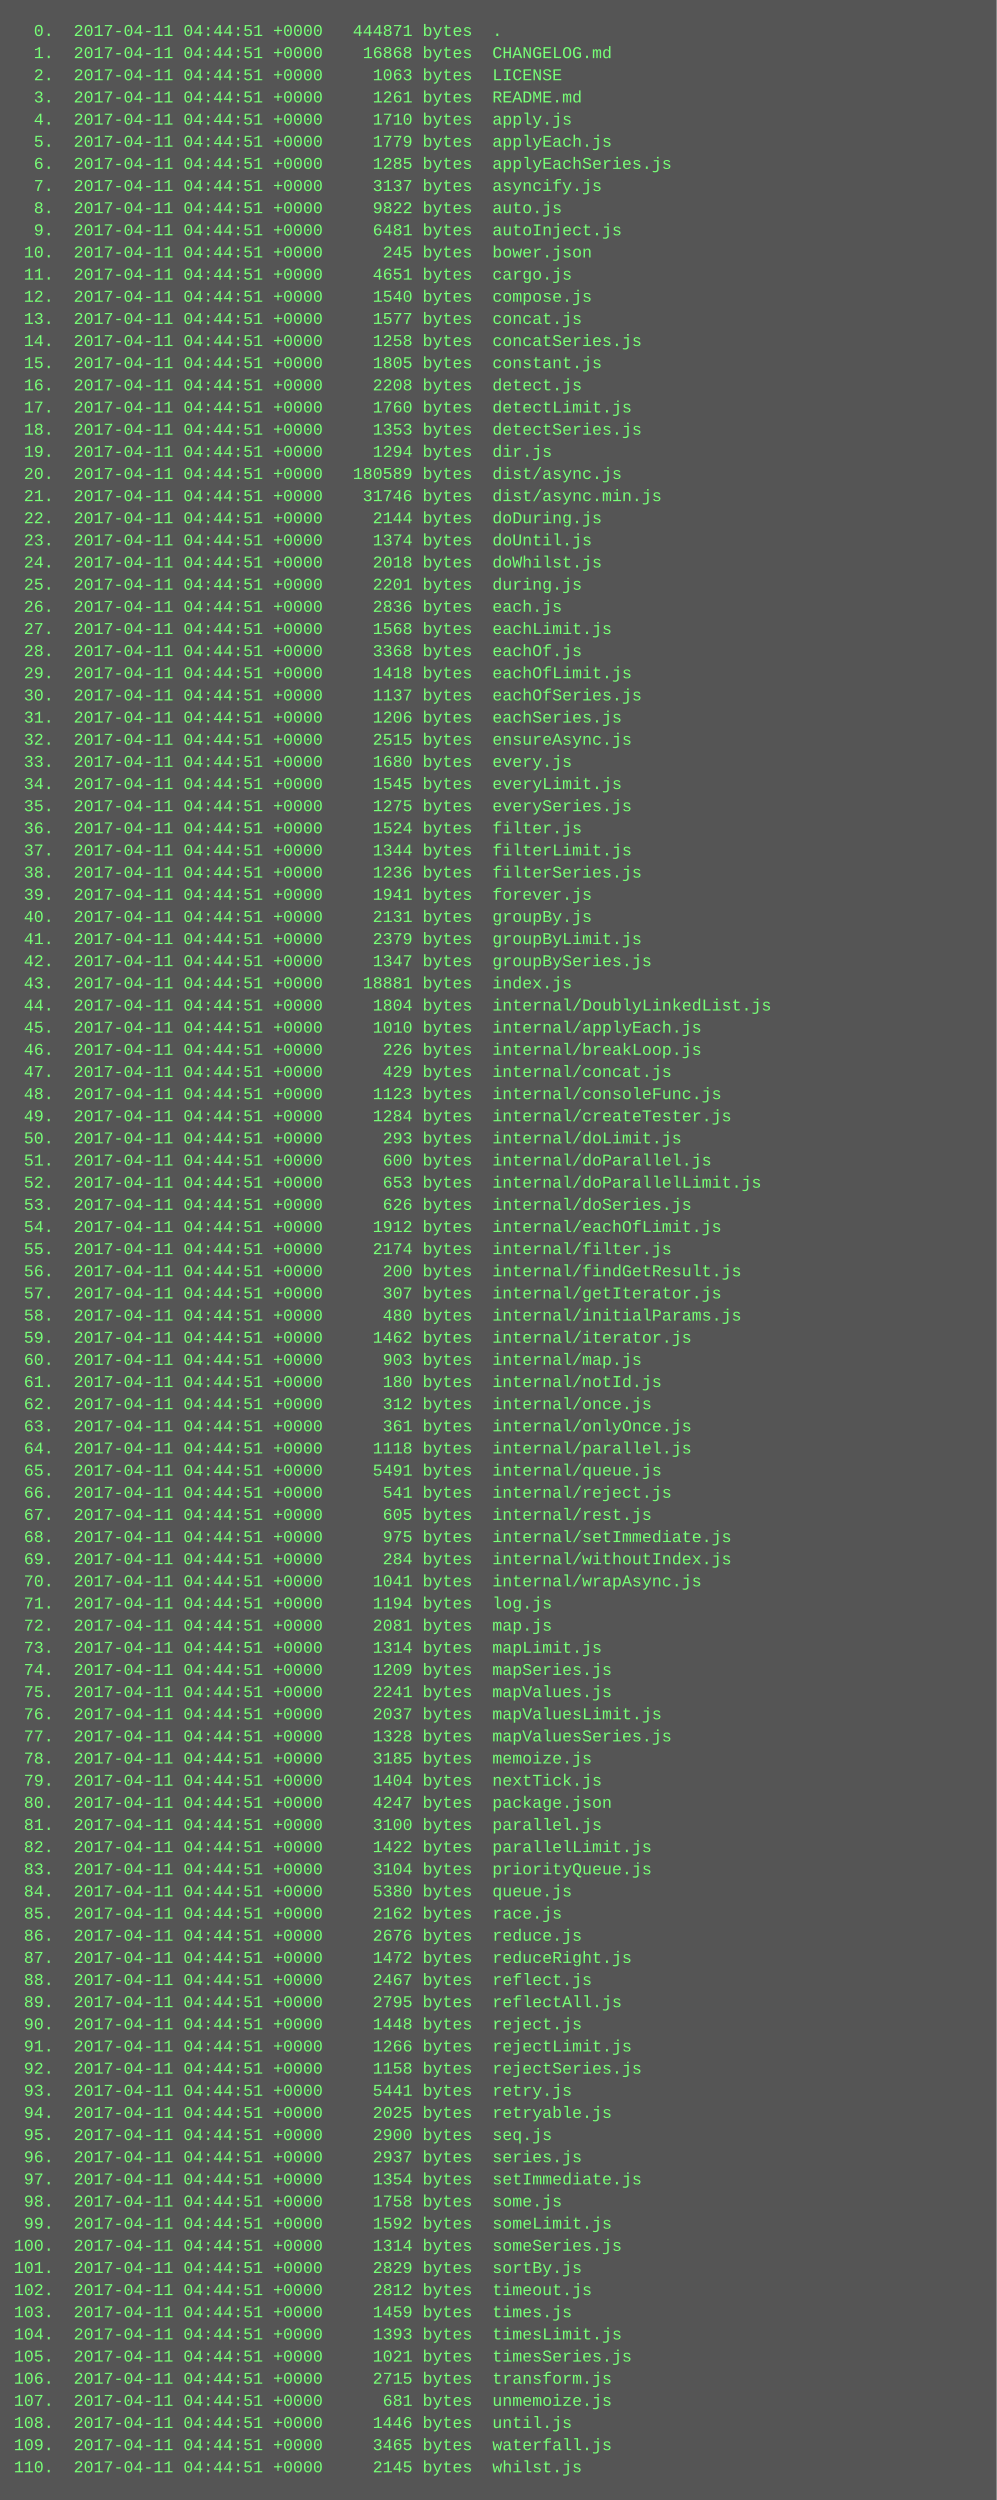
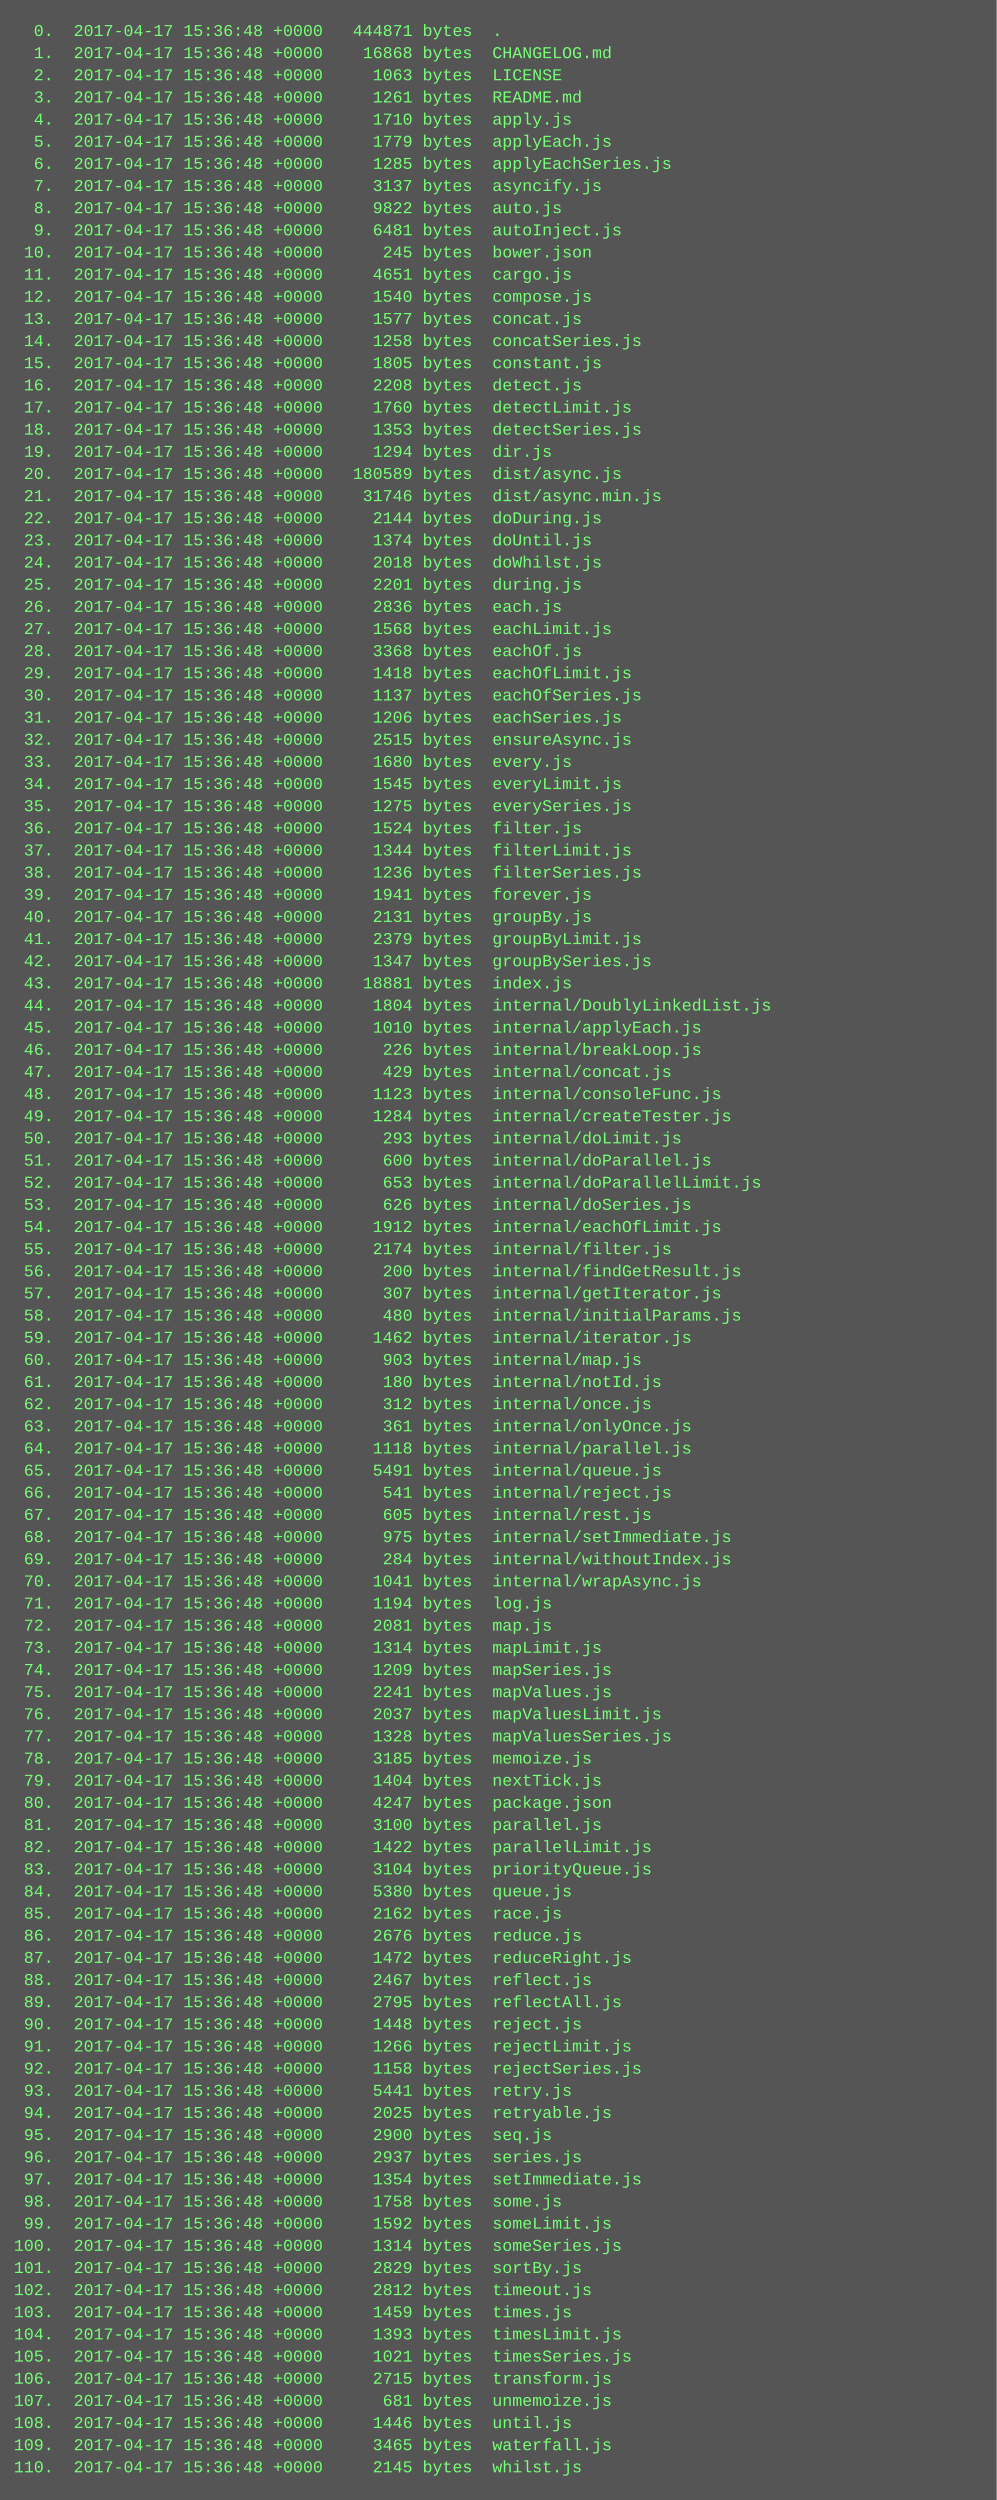
<svg xmlns="http://www.w3.org/2000/svg" height="1806" width="720">
  <rect height="1806" fill="#555" width="720" />
  <text fill="#7f7" font-family="Courier New" font-size="12" xml:space="preserve">
-     <tspan x="10" y="26">  0.  2017-04-11 04:44:51 +0000   444871 bytes  .</tspan>
-     <tspan x="10" y="42">  1.  2017-04-11 04:44:51 +0000    16868 bytes  CHANGELOG.md</tspan>
-     <tspan x="10" y="58">  2.  2017-04-11 04:44:51 +0000     1063 bytes  LICENSE</tspan>
-     <tspan x="10" y="74">  3.  2017-04-11 04:44:51 +0000     1261 bytes  README.md</tspan>
-     <tspan x="10" y="90">  4.  2017-04-11 04:44:51 +0000     1710 bytes  apply.js</tspan>
-     <tspan x="10" y="106">  5.  2017-04-11 04:44:51 +0000     1779 bytes  applyEach.js</tspan>
-     <tspan x="10" y="122">  6.  2017-04-11 04:44:51 +0000     1285 bytes  applyEachSeries.js</tspan>
-     <tspan x="10" y="138">  7.  2017-04-11 04:44:51 +0000     3137 bytes  asyncify.js</tspan>
-     <tspan x="10" y="154">  8.  2017-04-11 04:44:51 +0000     9822 bytes  auto.js</tspan>
-     <tspan x="10" y="170">  9.  2017-04-11 04:44:51 +0000     6481 bytes  autoInject.js</tspan>
-     <tspan x="10" y="186"> 10.  2017-04-11 04:44:51 +0000      245 bytes  bower.json</tspan>
-     <tspan x="10" y="202"> 11.  2017-04-11 04:44:51 +0000     4651 bytes  cargo.js</tspan>
-     <tspan x="10" y="218"> 12.  2017-04-11 04:44:51 +0000     1540 bytes  compose.js</tspan>
-     <tspan x="10" y="234"> 13.  2017-04-11 04:44:51 +0000     1577 bytes  concat.js</tspan>
-     <tspan x="10" y="250"> 14.  2017-04-11 04:44:51 +0000     1258 bytes  concatSeries.js</tspan>
-     <tspan x="10" y="266"> 15.  2017-04-11 04:44:51 +0000     1805 bytes  constant.js</tspan>
-     <tspan x="10" y="282"> 16.  2017-04-11 04:44:51 +0000     2208 bytes  detect.js</tspan>
-     <tspan x="10" y="298"> 17.  2017-04-11 04:44:51 +0000     1760 bytes  detectLimit.js</tspan>
-     <tspan x="10" y="314"> 18.  2017-04-11 04:44:51 +0000     1353 bytes  detectSeries.js</tspan>
-     <tspan x="10" y="330"> 19.  2017-04-11 04:44:51 +0000     1294 bytes  dir.js</tspan>
-     <tspan x="10" y="346"> 20.  2017-04-11 04:44:51 +0000   180589 bytes  dist/async.js</tspan>
-     <tspan x="10" y="362"> 21.  2017-04-11 04:44:51 +0000    31746 bytes  dist/async.min.js</tspan>
-     <tspan x="10" y="378"> 22.  2017-04-11 04:44:51 +0000     2144 bytes  doDuring.js</tspan>
-     <tspan x="10" y="394"> 23.  2017-04-11 04:44:51 +0000     1374 bytes  doUntil.js</tspan>
-     <tspan x="10" y="410"> 24.  2017-04-11 04:44:51 +0000     2018 bytes  doWhilst.js</tspan>
-     <tspan x="10" y="426"> 25.  2017-04-11 04:44:51 +0000     2201 bytes  during.js</tspan>
-     <tspan x="10" y="442"> 26.  2017-04-11 04:44:51 +0000     2836 bytes  each.js</tspan>
-     <tspan x="10" y="458"> 27.  2017-04-11 04:44:51 +0000     1568 bytes  eachLimit.js</tspan>
-     <tspan x="10" y="474"> 28.  2017-04-11 04:44:51 +0000     3368 bytes  eachOf.js</tspan>
-     <tspan x="10" y="490"> 29.  2017-04-11 04:44:51 +0000     1418 bytes  eachOfLimit.js</tspan>
-     <tspan x="10" y="506"> 30.  2017-04-11 04:44:51 +0000     1137 bytes  eachOfSeries.js</tspan>
-     <tspan x="10" y="522"> 31.  2017-04-11 04:44:51 +0000     1206 bytes  eachSeries.js</tspan>
-     <tspan x="10" y="538"> 32.  2017-04-11 04:44:51 +0000     2515 bytes  ensureAsync.js</tspan>
-     <tspan x="10" y="554"> 33.  2017-04-11 04:44:51 +0000     1680 bytes  every.js</tspan>
-     <tspan x="10" y="570"> 34.  2017-04-11 04:44:51 +0000     1545 bytes  everyLimit.js</tspan>
-     <tspan x="10" y="586"> 35.  2017-04-11 04:44:51 +0000     1275 bytes  everySeries.js</tspan>
-     <tspan x="10" y="602"> 36.  2017-04-11 04:44:51 +0000     1524 bytes  filter.js</tspan>
-     <tspan x="10" y="618"> 37.  2017-04-11 04:44:51 +0000     1344 bytes  filterLimit.js</tspan>
-     <tspan x="10" y="634"> 38.  2017-04-11 04:44:51 +0000     1236 bytes  filterSeries.js</tspan>
-     <tspan x="10" y="650"> 39.  2017-04-11 04:44:51 +0000     1941 bytes  forever.js</tspan>
-     <tspan x="10" y="666"> 40.  2017-04-11 04:44:51 +0000     2131 bytes  groupBy.js</tspan>
-     <tspan x="10" y="682"> 41.  2017-04-11 04:44:51 +0000     2379 bytes  groupByLimit.js</tspan>
-     <tspan x="10" y="698"> 42.  2017-04-11 04:44:51 +0000     1347 bytes  groupBySeries.js</tspan>
-     <tspan x="10" y="714"> 43.  2017-04-11 04:44:51 +0000    18881 bytes  index.js</tspan>
-     <tspan x="10" y="730"> 44.  2017-04-11 04:44:51 +0000     1804 bytes  internal/DoublyLinkedList.js</tspan>
-     <tspan x="10" y="746"> 45.  2017-04-11 04:44:51 +0000     1010 bytes  internal/applyEach.js</tspan>
-     <tspan x="10" y="762"> 46.  2017-04-11 04:44:51 +0000      226 bytes  internal/breakLoop.js</tspan>
-     <tspan x="10" y="778"> 47.  2017-04-11 04:44:51 +0000      429 bytes  internal/concat.js</tspan>
-     <tspan x="10" y="794"> 48.  2017-04-11 04:44:51 +0000     1123 bytes  internal/consoleFunc.js</tspan>
-     <tspan x="10" y="810"> 49.  2017-04-11 04:44:51 +0000     1284 bytes  internal/createTester.js</tspan>
-     <tspan x="10" y="826"> 50.  2017-04-11 04:44:51 +0000      293 bytes  internal/doLimit.js</tspan>
-     <tspan x="10" y="842"> 51.  2017-04-11 04:44:51 +0000      600 bytes  internal/doParallel.js</tspan>
-     <tspan x="10" y="858"> 52.  2017-04-11 04:44:51 +0000      653 bytes  internal/doParallelLimit.js</tspan>
-     <tspan x="10" y="874"> 53.  2017-04-11 04:44:51 +0000      626 bytes  internal/doSeries.js</tspan>
-     <tspan x="10" y="890"> 54.  2017-04-11 04:44:51 +0000     1912 bytes  internal/eachOfLimit.js</tspan>
-     <tspan x="10" y="906"> 55.  2017-04-11 04:44:51 +0000     2174 bytes  internal/filter.js</tspan>
-     <tspan x="10" y="922"> 56.  2017-04-11 04:44:51 +0000      200 bytes  internal/findGetResult.js</tspan>
-     <tspan x="10" y="938"> 57.  2017-04-11 04:44:51 +0000      307 bytes  internal/getIterator.js</tspan>
-     <tspan x="10" y="954"> 58.  2017-04-11 04:44:51 +0000      480 bytes  internal/initialParams.js</tspan>
-     <tspan x="10" y="970"> 59.  2017-04-11 04:44:51 +0000     1462 bytes  internal/iterator.js</tspan>
-     <tspan x="10" y="986"> 60.  2017-04-11 04:44:51 +0000      903 bytes  internal/map.js</tspan>
-     <tspan x="10" y="1002"> 61.  2017-04-11 04:44:51 +0000      180 bytes  internal/notId.js</tspan>
-     <tspan x="10" y="1018"> 62.  2017-04-11 04:44:51 +0000      312 bytes  internal/once.js</tspan>
-     <tspan x="10" y="1034"> 63.  2017-04-11 04:44:51 +0000      361 bytes  internal/onlyOnce.js</tspan>
-     <tspan x="10" y="1050"> 64.  2017-04-11 04:44:51 +0000     1118 bytes  internal/parallel.js</tspan>
-     <tspan x="10" y="1066"> 65.  2017-04-11 04:44:51 +0000     5491 bytes  internal/queue.js</tspan>
-     <tspan x="10" y="1082"> 66.  2017-04-11 04:44:51 +0000      541 bytes  internal/reject.js</tspan>
-     <tspan x="10" y="1098"> 67.  2017-04-11 04:44:51 +0000      605 bytes  internal/rest.js</tspan>
-     <tspan x="10" y="1114"> 68.  2017-04-11 04:44:51 +0000      975 bytes  internal/setImmediate.js</tspan>
-     <tspan x="10" y="1130"> 69.  2017-04-11 04:44:51 +0000      284 bytes  internal/withoutIndex.js</tspan>
-     <tspan x="10" y="1146"> 70.  2017-04-11 04:44:51 +0000     1041 bytes  internal/wrapAsync.js</tspan>
-     <tspan x="10" y="1162"> 71.  2017-04-11 04:44:51 +0000     1194 bytes  log.js</tspan>
-     <tspan x="10" y="1178"> 72.  2017-04-11 04:44:51 +0000     2081 bytes  map.js</tspan>
-     <tspan x="10" y="1194"> 73.  2017-04-11 04:44:51 +0000     1314 bytes  mapLimit.js</tspan>
-     <tspan x="10" y="1210"> 74.  2017-04-11 04:44:51 +0000     1209 bytes  mapSeries.js</tspan>
-     <tspan x="10" y="1226"> 75.  2017-04-11 04:44:51 +0000     2241 bytes  mapValues.js</tspan>
-     <tspan x="10" y="1242"> 76.  2017-04-11 04:44:51 +0000     2037 bytes  mapValuesLimit.js</tspan>
-     <tspan x="10" y="1258"> 77.  2017-04-11 04:44:51 +0000     1328 bytes  mapValuesSeries.js</tspan>
-     <tspan x="10" y="1274"> 78.  2017-04-11 04:44:51 +0000     3185 bytes  memoize.js</tspan>
-     <tspan x="10" y="1290"> 79.  2017-04-11 04:44:51 +0000     1404 bytes  nextTick.js</tspan>
-     <tspan x="10" y="1306"> 80.  2017-04-11 04:44:51 +0000     4247 bytes  package.json</tspan>
-     <tspan x="10" y="1322"> 81.  2017-04-11 04:44:51 +0000     3100 bytes  parallel.js</tspan>
-     <tspan x="10" y="1338"> 82.  2017-04-11 04:44:51 +0000     1422 bytes  parallelLimit.js</tspan>
-     <tspan x="10" y="1354"> 83.  2017-04-11 04:44:51 +0000     3104 bytes  priorityQueue.js</tspan>
-     <tspan x="10" y="1370"> 84.  2017-04-11 04:44:51 +0000     5380 bytes  queue.js</tspan>
-     <tspan x="10" y="1386"> 85.  2017-04-11 04:44:51 +0000     2162 bytes  race.js</tspan>
-     <tspan x="10" y="1402"> 86.  2017-04-11 04:44:51 +0000     2676 bytes  reduce.js</tspan>
-     <tspan x="10" y="1418"> 87.  2017-04-11 04:44:51 +0000     1472 bytes  reduceRight.js</tspan>
-     <tspan x="10" y="1434"> 88.  2017-04-11 04:44:51 +0000     2467 bytes  reflect.js</tspan>
-     <tspan x="10" y="1450"> 89.  2017-04-11 04:44:51 +0000     2795 bytes  reflectAll.js</tspan>
-     <tspan x="10" y="1466"> 90.  2017-04-11 04:44:51 +0000     1448 bytes  reject.js</tspan>
-     <tspan x="10" y="1482"> 91.  2017-04-11 04:44:51 +0000     1266 bytes  rejectLimit.js</tspan>
-     <tspan x="10" y="1498"> 92.  2017-04-11 04:44:51 +0000     1158 bytes  rejectSeries.js</tspan>
-     <tspan x="10" y="1514"> 93.  2017-04-11 04:44:51 +0000     5441 bytes  retry.js</tspan>
-     <tspan x="10" y="1530"> 94.  2017-04-11 04:44:51 +0000     2025 bytes  retryable.js</tspan>
-     <tspan x="10" y="1546"> 95.  2017-04-11 04:44:51 +0000     2900 bytes  seq.js</tspan>
-     <tspan x="10" y="1562"> 96.  2017-04-11 04:44:51 +0000     2937 bytes  series.js</tspan>
-     <tspan x="10" y="1578"> 97.  2017-04-11 04:44:51 +0000     1354 bytes  setImmediate.js</tspan>
-     <tspan x="10" y="1594"> 98.  2017-04-11 04:44:51 +0000     1758 bytes  some.js</tspan>
-     <tspan x="10" y="1610"> 99.  2017-04-11 04:44:51 +0000     1592 bytes  someLimit.js</tspan>
-     <tspan x="10" y="1626">100.  2017-04-11 04:44:51 +0000     1314 bytes  someSeries.js</tspan>
-     <tspan x="10" y="1642">101.  2017-04-11 04:44:51 +0000     2829 bytes  sortBy.js</tspan>
-     <tspan x="10" y="1658">102.  2017-04-11 04:44:51 +0000     2812 bytes  timeout.js</tspan>
-     <tspan x="10" y="1674">103.  2017-04-11 04:44:51 +0000     1459 bytes  times.js</tspan>
-     <tspan x="10" y="1690">104.  2017-04-11 04:44:51 +0000     1393 bytes  timesLimit.js</tspan>
-     <tspan x="10" y="1706">105.  2017-04-11 04:44:51 +0000     1021 bytes  timesSeries.js</tspan>
-     <tspan x="10" y="1722">106.  2017-04-11 04:44:51 +0000     2715 bytes  transform.js</tspan>
-     <tspan x="10" y="1738">107.  2017-04-11 04:44:51 +0000      681 bytes  unmemoize.js</tspan>
-     <tspan x="10" y="1754">108.  2017-04-11 04:44:51 +0000     1446 bytes  until.js</tspan>
-     <tspan x="10" y="1770">109.  2017-04-11 04:44:51 +0000     3465 bytes  waterfall.js</tspan>
-     <tspan x="10" y="1786">110.  2017-04-11 04:44:51 +0000     2145 bytes  whilst.js</tspan>
+     <tspan x="10" y="26">  0.  2017-04-17 15:36:48 +0000   444871 bytes  .</tspan>
+     <tspan x="10" y="42">  1.  2017-04-17 15:36:48 +0000    16868 bytes  CHANGELOG.md</tspan>
+     <tspan x="10" y="58">  2.  2017-04-17 15:36:48 +0000     1063 bytes  LICENSE</tspan>
+     <tspan x="10" y="74">  3.  2017-04-17 15:36:48 +0000     1261 bytes  README.md</tspan>
+     <tspan x="10" y="90">  4.  2017-04-17 15:36:48 +0000     1710 bytes  apply.js</tspan>
+     <tspan x="10" y="106">  5.  2017-04-17 15:36:48 +0000     1779 bytes  applyEach.js</tspan>
+     <tspan x="10" y="122">  6.  2017-04-17 15:36:48 +0000     1285 bytes  applyEachSeries.js</tspan>
+     <tspan x="10" y="138">  7.  2017-04-17 15:36:48 +0000     3137 bytes  asyncify.js</tspan>
+     <tspan x="10" y="154">  8.  2017-04-17 15:36:48 +0000     9822 bytes  auto.js</tspan>
+     <tspan x="10" y="170">  9.  2017-04-17 15:36:48 +0000     6481 bytes  autoInject.js</tspan>
+     <tspan x="10" y="186"> 10.  2017-04-17 15:36:48 +0000      245 bytes  bower.json</tspan>
+     <tspan x="10" y="202"> 11.  2017-04-17 15:36:48 +0000     4651 bytes  cargo.js</tspan>
+     <tspan x="10" y="218"> 12.  2017-04-17 15:36:48 +0000     1540 bytes  compose.js</tspan>
+     <tspan x="10" y="234"> 13.  2017-04-17 15:36:48 +0000     1577 bytes  concat.js</tspan>
+     <tspan x="10" y="250"> 14.  2017-04-17 15:36:48 +0000     1258 bytes  concatSeries.js</tspan>
+     <tspan x="10" y="266"> 15.  2017-04-17 15:36:48 +0000     1805 bytes  constant.js</tspan>
+     <tspan x="10" y="282"> 16.  2017-04-17 15:36:48 +0000     2208 bytes  detect.js</tspan>
+     <tspan x="10" y="298"> 17.  2017-04-17 15:36:48 +0000     1760 bytes  detectLimit.js</tspan>
+     <tspan x="10" y="314"> 18.  2017-04-17 15:36:48 +0000     1353 bytes  detectSeries.js</tspan>
+     <tspan x="10" y="330"> 19.  2017-04-17 15:36:48 +0000     1294 bytes  dir.js</tspan>
+     <tspan x="10" y="346"> 20.  2017-04-17 15:36:48 +0000   180589 bytes  dist/async.js</tspan>
+     <tspan x="10" y="362"> 21.  2017-04-17 15:36:48 +0000    31746 bytes  dist/async.min.js</tspan>
+     <tspan x="10" y="378"> 22.  2017-04-17 15:36:48 +0000     2144 bytes  doDuring.js</tspan>
+     <tspan x="10" y="394"> 23.  2017-04-17 15:36:48 +0000     1374 bytes  doUntil.js</tspan>
+     <tspan x="10" y="410"> 24.  2017-04-17 15:36:48 +0000     2018 bytes  doWhilst.js</tspan>
+     <tspan x="10" y="426"> 25.  2017-04-17 15:36:48 +0000     2201 bytes  during.js</tspan>
+     <tspan x="10" y="442"> 26.  2017-04-17 15:36:48 +0000     2836 bytes  each.js</tspan>
+     <tspan x="10" y="458"> 27.  2017-04-17 15:36:48 +0000     1568 bytes  eachLimit.js</tspan>
+     <tspan x="10" y="474"> 28.  2017-04-17 15:36:48 +0000     3368 bytes  eachOf.js</tspan>
+     <tspan x="10" y="490"> 29.  2017-04-17 15:36:48 +0000     1418 bytes  eachOfLimit.js</tspan>
+     <tspan x="10" y="506"> 30.  2017-04-17 15:36:48 +0000     1137 bytes  eachOfSeries.js</tspan>
+     <tspan x="10" y="522"> 31.  2017-04-17 15:36:48 +0000     1206 bytes  eachSeries.js</tspan>
+     <tspan x="10" y="538"> 32.  2017-04-17 15:36:48 +0000     2515 bytes  ensureAsync.js</tspan>
+     <tspan x="10" y="554"> 33.  2017-04-17 15:36:48 +0000     1680 bytes  every.js</tspan>
+     <tspan x="10" y="570"> 34.  2017-04-17 15:36:48 +0000     1545 bytes  everyLimit.js</tspan>
+     <tspan x="10" y="586"> 35.  2017-04-17 15:36:48 +0000     1275 bytes  everySeries.js</tspan>
+     <tspan x="10" y="602"> 36.  2017-04-17 15:36:48 +0000     1524 bytes  filter.js</tspan>
+     <tspan x="10" y="618"> 37.  2017-04-17 15:36:48 +0000     1344 bytes  filterLimit.js</tspan>
+     <tspan x="10" y="634"> 38.  2017-04-17 15:36:48 +0000     1236 bytes  filterSeries.js</tspan>
+     <tspan x="10" y="650"> 39.  2017-04-17 15:36:48 +0000     1941 bytes  forever.js</tspan>
+     <tspan x="10" y="666"> 40.  2017-04-17 15:36:48 +0000     2131 bytes  groupBy.js</tspan>
+     <tspan x="10" y="682"> 41.  2017-04-17 15:36:48 +0000     2379 bytes  groupByLimit.js</tspan>
+     <tspan x="10" y="698"> 42.  2017-04-17 15:36:48 +0000     1347 bytes  groupBySeries.js</tspan>
+     <tspan x="10" y="714"> 43.  2017-04-17 15:36:48 +0000    18881 bytes  index.js</tspan>
+     <tspan x="10" y="730"> 44.  2017-04-17 15:36:48 +0000     1804 bytes  internal/DoublyLinkedList.js</tspan>
+     <tspan x="10" y="746"> 45.  2017-04-17 15:36:48 +0000     1010 bytes  internal/applyEach.js</tspan>
+     <tspan x="10" y="762"> 46.  2017-04-17 15:36:48 +0000      226 bytes  internal/breakLoop.js</tspan>
+     <tspan x="10" y="778"> 47.  2017-04-17 15:36:48 +0000      429 bytes  internal/concat.js</tspan>
+     <tspan x="10" y="794"> 48.  2017-04-17 15:36:48 +0000     1123 bytes  internal/consoleFunc.js</tspan>
+     <tspan x="10" y="810"> 49.  2017-04-17 15:36:48 +0000     1284 bytes  internal/createTester.js</tspan>
+     <tspan x="10" y="826"> 50.  2017-04-17 15:36:48 +0000      293 bytes  internal/doLimit.js</tspan>
+     <tspan x="10" y="842"> 51.  2017-04-17 15:36:48 +0000      600 bytes  internal/doParallel.js</tspan>
+     <tspan x="10" y="858"> 52.  2017-04-17 15:36:48 +0000      653 bytes  internal/doParallelLimit.js</tspan>
+     <tspan x="10" y="874"> 53.  2017-04-17 15:36:48 +0000      626 bytes  internal/doSeries.js</tspan>
+     <tspan x="10" y="890"> 54.  2017-04-17 15:36:48 +0000     1912 bytes  internal/eachOfLimit.js</tspan>
+     <tspan x="10" y="906"> 55.  2017-04-17 15:36:48 +0000     2174 bytes  internal/filter.js</tspan>
+     <tspan x="10" y="922"> 56.  2017-04-17 15:36:48 +0000      200 bytes  internal/findGetResult.js</tspan>
+     <tspan x="10" y="938"> 57.  2017-04-17 15:36:48 +0000      307 bytes  internal/getIterator.js</tspan>
+     <tspan x="10" y="954"> 58.  2017-04-17 15:36:48 +0000      480 bytes  internal/initialParams.js</tspan>
+     <tspan x="10" y="970"> 59.  2017-04-17 15:36:48 +0000     1462 bytes  internal/iterator.js</tspan>
+     <tspan x="10" y="986"> 60.  2017-04-17 15:36:48 +0000      903 bytes  internal/map.js</tspan>
+     <tspan x="10" y="1002"> 61.  2017-04-17 15:36:48 +0000      180 bytes  internal/notId.js</tspan>
+     <tspan x="10" y="1018"> 62.  2017-04-17 15:36:48 +0000      312 bytes  internal/once.js</tspan>
+     <tspan x="10" y="1034"> 63.  2017-04-17 15:36:48 +0000      361 bytes  internal/onlyOnce.js</tspan>
+     <tspan x="10" y="1050"> 64.  2017-04-17 15:36:48 +0000     1118 bytes  internal/parallel.js</tspan>
+     <tspan x="10" y="1066"> 65.  2017-04-17 15:36:48 +0000     5491 bytes  internal/queue.js</tspan>
+     <tspan x="10" y="1082"> 66.  2017-04-17 15:36:48 +0000      541 bytes  internal/reject.js</tspan>
+     <tspan x="10" y="1098"> 67.  2017-04-17 15:36:48 +0000      605 bytes  internal/rest.js</tspan>
+     <tspan x="10" y="1114"> 68.  2017-04-17 15:36:48 +0000      975 bytes  internal/setImmediate.js</tspan>
+     <tspan x="10" y="1130"> 69.  2017-04-17 15:36:48 +0000      284 bytes  internal/withoutIndex.js</tspan>
+     <tspan x="10" y="1146"> 70.  2017-04-17 15:36:48 +0000     1041 bytes  internal/wrapAsync.js</tspan>
+     <tspan x="10" y="1162"> 71.  2017-04-17 15:36:48 +0000     1194 bytes  log.js</tspan>
+     <tspan x="10" y="1178"> 72.  2017-04-17 15:36:48 +0000     2081 bytes  map.js</tspan>
+     <tspan x="10" y="1194"> 73.  2017-04-17 15:36:48 +0000     1314 bytes  mapLimit.js</tspan>
+     <tspan x="10" y="1210"> 74.  2017-04-17 15:36:48 +0000     1209 bytes  mapSeries.js</tspan>
+     <tspan x="10" y="1226"> 75.  2017-04-17 15:36:48 +0000     2241 bytes  mapValues.js</tspan>
+     <tspan x="10" y="1242"> 76.  2017-04-17 15:36:48 +0000     2037 bytes  mapValuesLimit.js</tspan>
+     <tspan x="10" y="1258"> 77.  2017-04-17 15:36:48 +0000     1328 bytes  mapValuesSeries.js</tspan>
+     <tspan x="10" y="1274"> 78.  2017-04-17 15:36:48 +0000     3185 bytes  memoize.js</tspan>
+     <tspan x="10" y="1290"> 79.  2017-04-17 15:36:48 +0000     1404 bytes  nextTick.js</tspan>
+     <tspan x="10" y="1306"> 80.  2017-04-17 15:36:48 +0000     4247 bytes  package.json</tspan>
+     <tspan x="10" y="1322"> 81.  2017-04-17 15:36:48 +0000     3100 bytes  parallel.js</tspan>
+     <tspan x="10" y="1338"> 82.  2017-04-17 15:36:48 +0000     1422 bytes  parallelLimit.js</tspan>
+     <tspan x="10" y="1354"> 83.  2017-04-17 15:36:48 +0000     3104 bytes  priorityQueue.js</tspan>
+     <tspan x="10" y="1370"> 84.  2017-04-17 15:36:48 +0000     5380 bytes  queue.js</tspan>
+     <tspan x="10" y="1386"> 85.  2017-04-17 15:36:48 +0000     2162 bytes  race.js</tspan>
+     <tspan x="10" y="1402"> 86.  2017-04-17 15:36:48 +0000     2676 bytes  reduce.js</tspan>
+     <tspan x="10" y="1418"> 87.  2017-04-17 15:36:48 +0000     1472 bytes  reduceRight.js</tspan>
+     <tspan x="10" y="1434"> 88.  2017-04-17 15:36:48 +0000     2467 bytes  reflect.js</tspan>
+     <tspan x="10" y="1450"> 89.  2017-04-17 15:36:48 +0000     2795 bytes  reflectAll.js</tspan>
+     <tspan x="10" y="1466"> 90.  2017-04-17 15:36:48 +0000     1448 bytes  reject.js</tspan>
+     <tspan x="10" y="1482"> 91.  2017-04-17 15:36:48 +0000     1266 bytes  rejectLimit.js</tspan>
+     <tspan x="10" y="1498"> 92.  2017-04-17 15:36:48 +0000     1158 bytes  rejectSeries.js</tspan>
+     <tspan x="10" y="1514"> 93.  2017-04-17 15:36:48 +0000     5441 bytes  retry.js</tspan>
+     <tspan x="10" y="1530"> 94.  2017-04-17 15:36:48 +0000     2025 bytes  retryable.js</tspan>
+     <tspan x="10" y="1546"> 95.  2017-04-17 15:36:48 +0000     2900 bytes  seq.js</tspan>
+     <tspan x="10" y="1562"> 96.  2017-04-17 15:36:48 +0000     2937 bytes  series.js</tspan>
+     <tspan x="10" y="1578"> 97.  2017-04-17 15:36:48 +0000     1354 bytes  setImmediate.js</tspan>
+     <tspan x="10" y="1594"> 98.  2017-04-17 15:36:48 +0000     1758 bytes  some.js</tspan>
+     <tspan x="10" y="1610"> 99.  2017-04-17 15:36:48 +0000     1592 bytes  someLimit.js</tspan>
+     <tspan x="10" y="1626">100.  2017-04-17 15:36:48 +0000     1314 bytes  someSeries.js</tspan>
+     <tspan x="10" y="1642">101.  2017-04-17 15:36:48 +0000     2829 bytes  sortBy.js</tspan>
+     <tspan x="10" y="1658">102.  2017-04-17 15:36:48 +0000     2812 bytes  timeout.js</tspan>
+     <tspan x="10" y="1674">103.  2017-04-17 15:36:48 +0000     1459 bytes  times.js</tspan>
+     <tspan x="10" y="1690">104.  2017-04-17 15:36:48 +0000     1393 bytes  timesLimit.js</tspan>
+     <tspan x="10" y="1706">105.  2017-04-17 15:36:48 +0000     1021 bytes  timesSeries.js</tspan>
+     <tspan x="10" y="1722">106.  2017-04-17 15:36:48 +0000     2715 bytes  transform.js</tspan>
+     <tspan x="10" y="1738">107.  2017-04-17 15:36:48 +0000      681 bytes  unmemoize.js</tspan>
+     <tspan x="10" y="1754">108.  2017-04-17 15:36:48 +0000     1446 bytes  until.js</tspan>
+     <tspan x="10" y="1770">109.  2017-04-17 15:36:48 +0000     3465 bytes  waterfall.js</tspan>
+     <tspan x="10" y="1786">110.  2017-04-17 15:36:48 +0000     2145 bytes  whilst.js</tspan>
  </text>
</svg>
